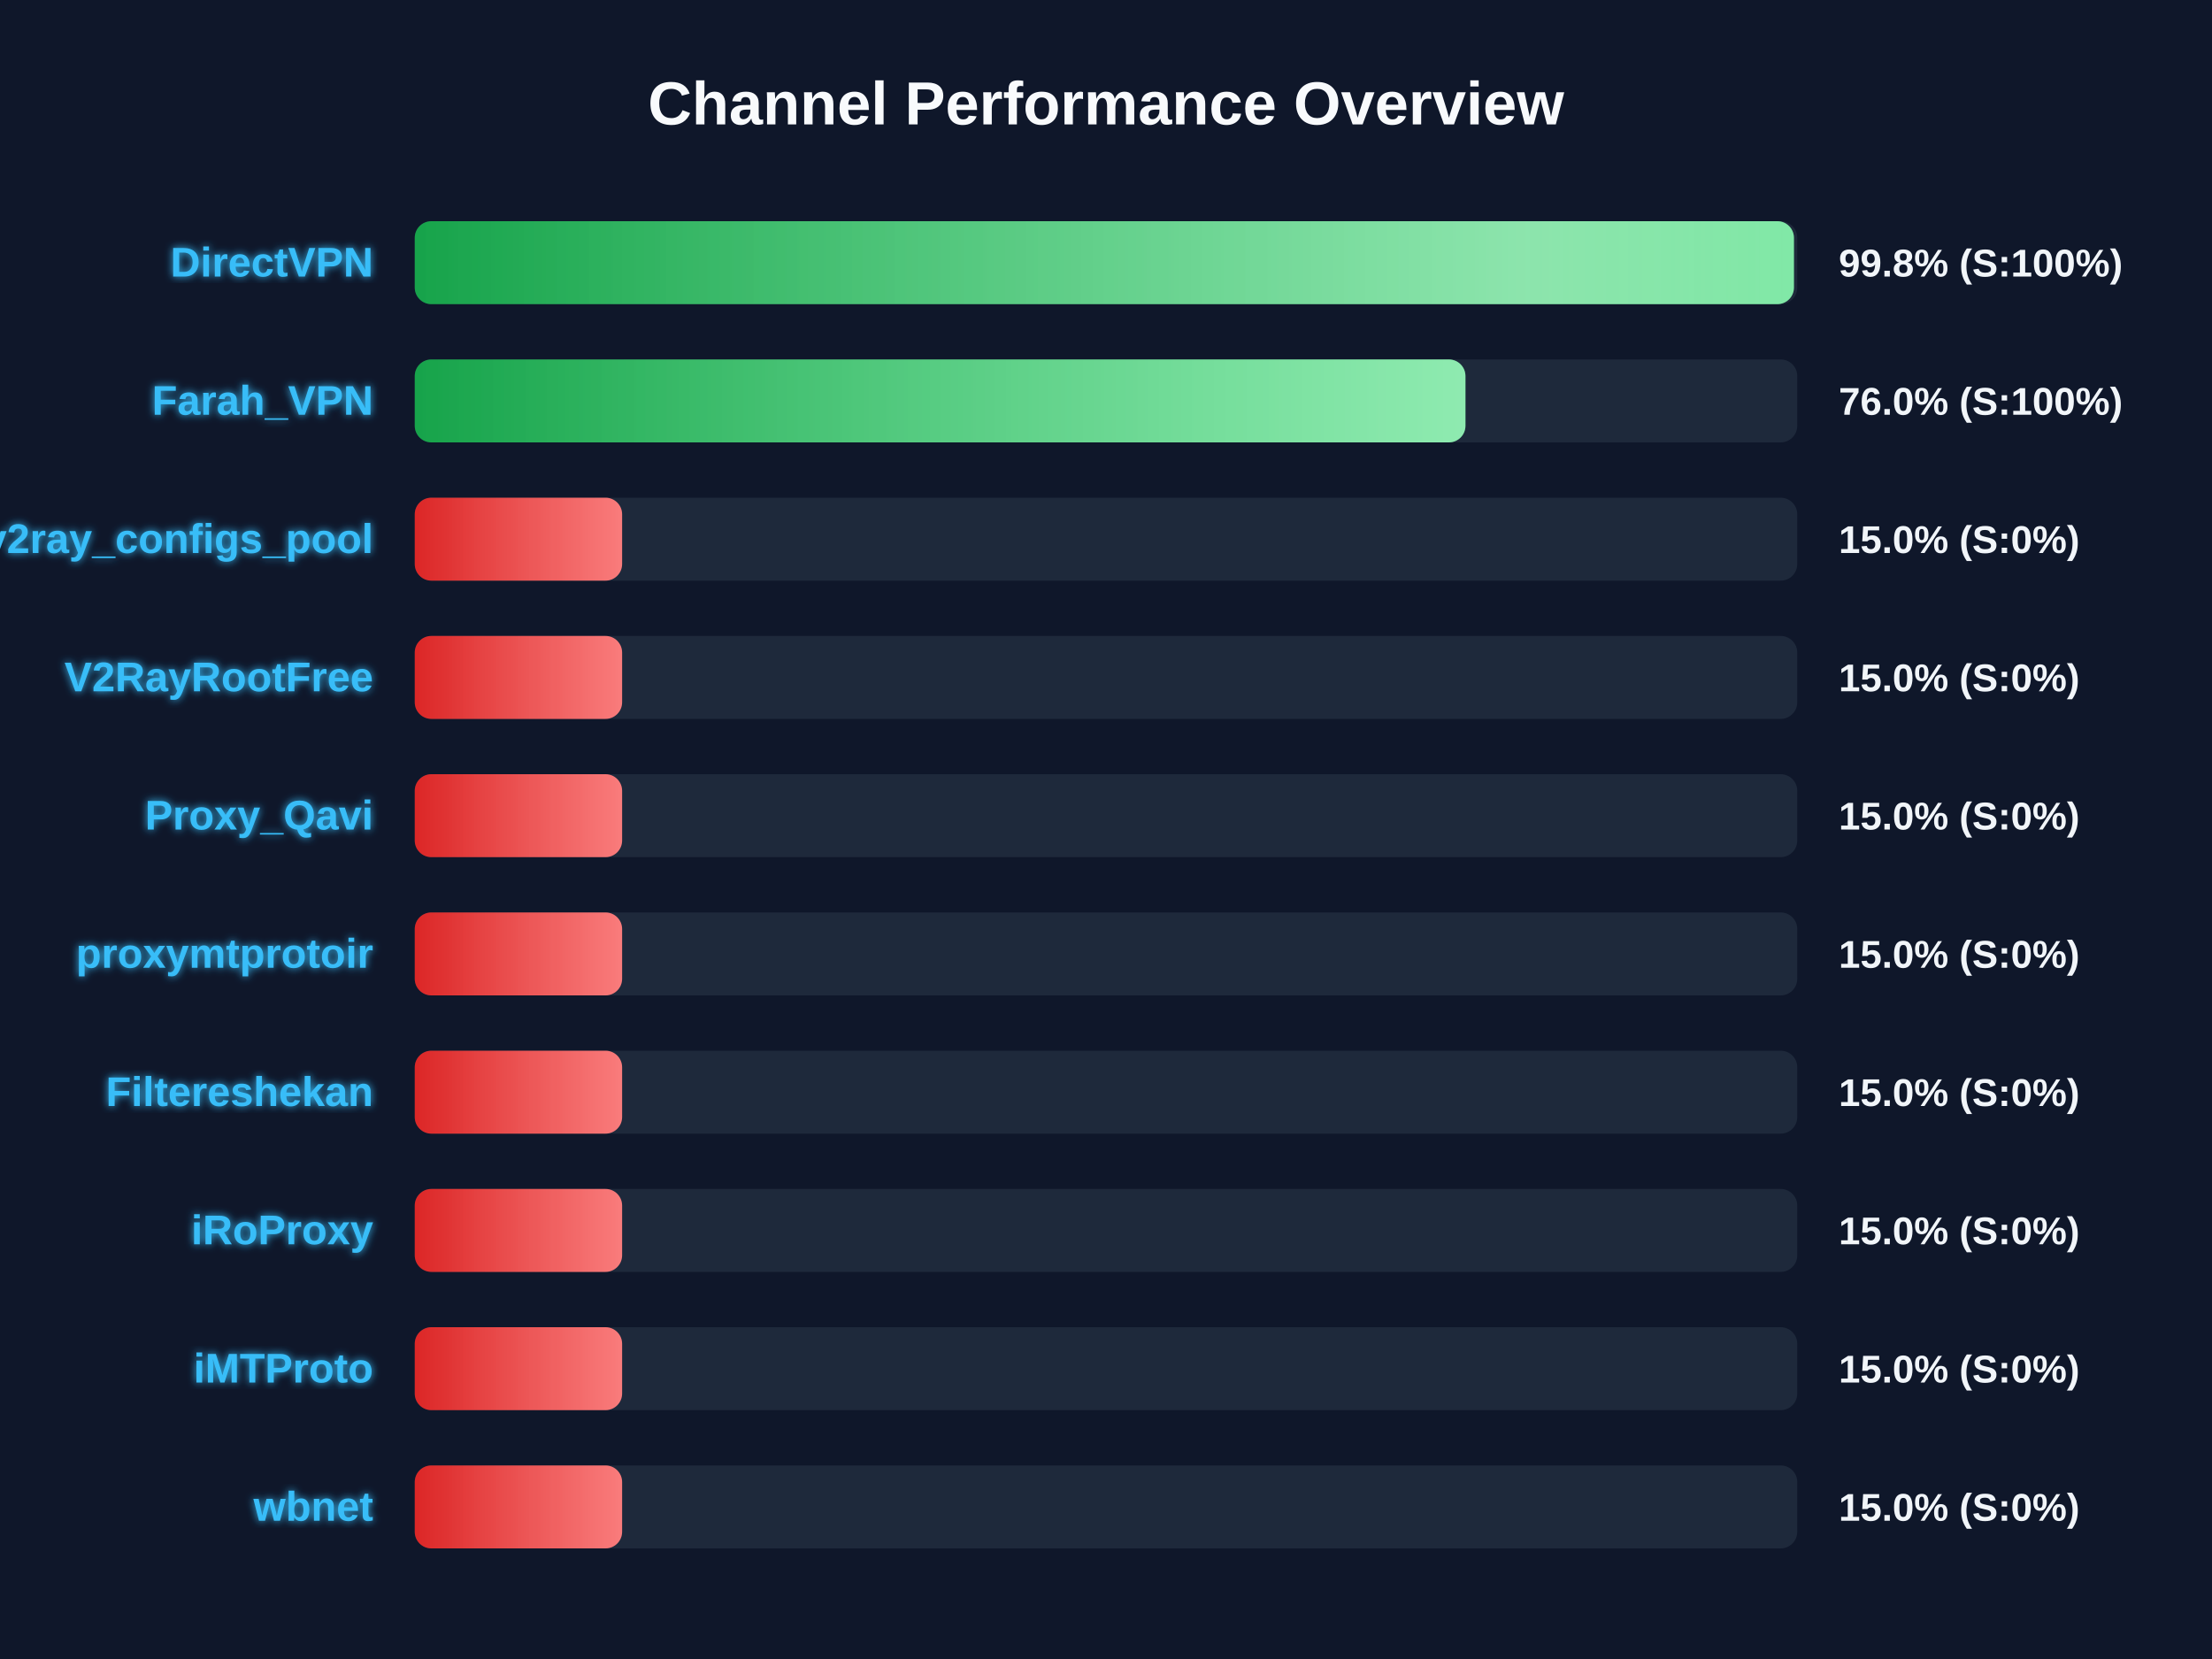
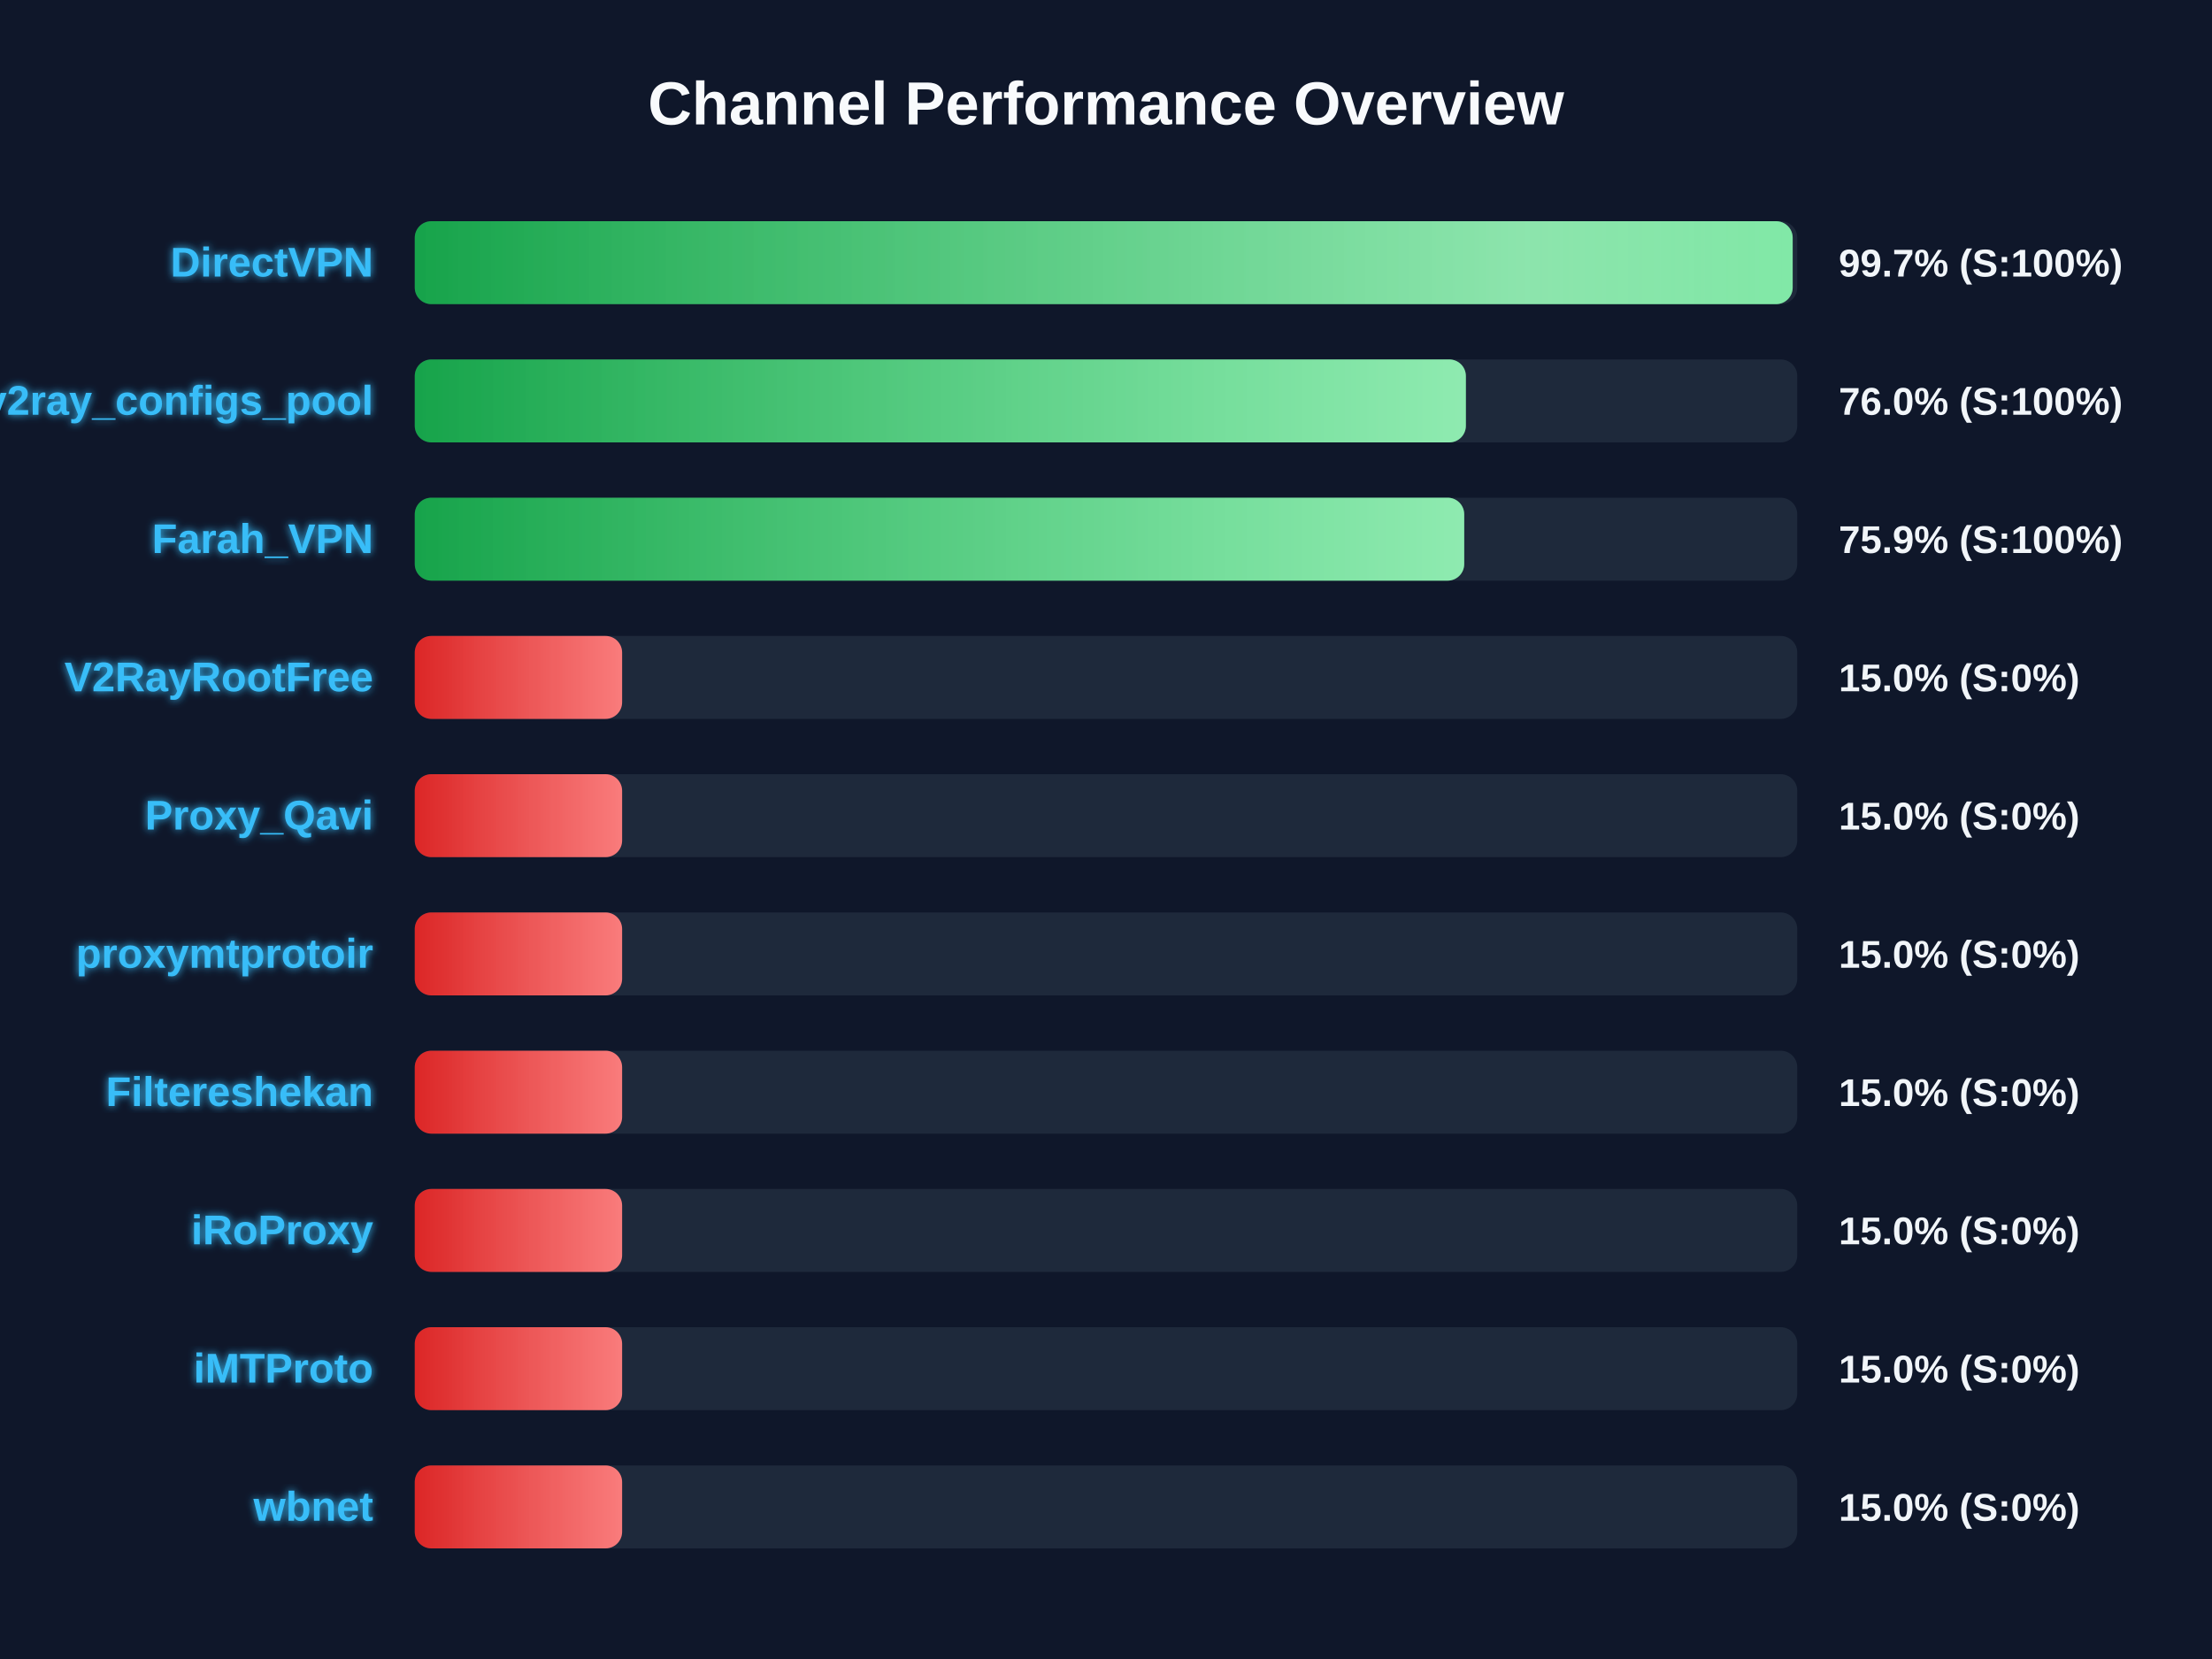
<svg xmlns="http://www.w3.org/2000/svg" width="800" height="600" version="1.1">
  <defs>
    <linearGradient id="grad-green" x1="0%" y1="0%" x2="100%" y2="0%">
      <stop offset="0%" stop-color="#16a34a" />
      <stop offset="100%" stop-color="#4ade80" />
    </linearGradient>
    <linearGradient id="grad-yellow" x1="0%" y1="0%" x2="100%" y2="0%">
      <stop offset="0%" stop-color="#ca8a04" />
      <stop offset="100%" stop-color="#fde047" />
    </linearGradient>
    <linearGradient id="grad-red" x1="0%" y1="0%" x2="100%" y2="0%">
      <stop offset="0%" stop-color="#dc2626" />
      <stop offset="100%" stop-color="#f87171" />
    </linearGradient>
    <linearGradient id="shimmer" x1="0%" y1="0%" x2="100%" y2="0%">
      <stop offset="0%" stop-color="rgba(255,255,255,0)" />
      <stop offset="50%" stop-color="rgba(255,255,255,0.4)" />
      <stop offset="100%" stop-color="rgba(255,255,255,0)" />
    </linearGradient>
    <filter id="glow" x="-20%" y="-20%" width="140%" height="140%">
      <feGaussianBlur stdDeviation="1.5" result="blur" />
      <feComposite in="SourceGraphic" in2="blur" operator="over" />
    </filter>
  </defs>
  <style>
        .bg-rect { fill: #0f172a; }
        .title { font: bold 22px 'Segoe UI', Arial, sans-serif; fill: #f8fafc; }
        .row { font: bold 15px 'Segoe UI', Arial, sans-serif; fill: #38bdf8; filter: url(#glow); }
        .score { font: bold 14px 'Segoe UI', Arial, sans-serif; fill: #f1f5f9; }
        @keyframes shimmer-anim {
            0% { transform: translateX(-100%); }
            100% { transform: translateX(200%); }
        }
        .shimmer-rect {
            animation: shimmer-anim 2.5s infinite linear;
        }
    </style>
  <rect width="100%" height="100%" class="bg-rect" />
  <text x="400" y="45" text-anchor="middle" class="title">Channel Performance Overview</text>
  <rect x="150" y="80" width="500" height="30" fill="#1e293b" rx="6" />
  <clipPath id="clip-0">
-     <rect x="150" y="80" width="498.8" height="30" rx="6" />
+     <rect x="150" y="80" width="498.35" height="30" rx="6" />
  </clipPath>
-   <rect x="150" y="80" width="498.8" height="30" fill="url(#grad-green)" rx="6" />
+   <rect x="150" y="80" width="498.35" height="30" fill="url(#grad-green)" rx="6" />
  <g clip-path="url(#clip-0)">
    <rect x="150" y="80" width="100%" height="30" fill="url(#shimmer)" class="shimmer-rect" />
  </g>
  <text x="135" y="100" text-anchor="end" class="row">DirectVPN</text>
-   <text x="665" y="100" text-anchor="start" class="score">99.8% (S:100%)</text>
+   <text x="665" y="100" text-anchor="start" class="score">99.7% (S:100%)</text>
  <rect x="150" y="130" width="500" height="30" fill="#1e293b" rx="6" />
  <clipPath id="clip-1">
-     <rect x="150" y="130" width="380.0" height="30" rx="6" />
+     <rect x="150" y="130" width="380.15" height="30" rx="6" />
  </clipPath>
-   <rect x="150" y="130" width="380.0" height="30" fill="url(#grad-green)" rx="6" />
+   <rect x="150" y="130" width="380.15" height="30" fill="url(#grad-green)" rx="6" />
  <g clip-path="url(#clip-1)">
    <rect x="150" y="130" width="100%" height="30" fill="url(#shimmer)" class="shimmer-rect" />
  </g>
-   <text x="135" y="150" text-anchor="end" class="row">Farah_VPN</text>
+   <text x="135" y="150" text-anchor="end" class="row">v2ray_configs_pool</text>
  <text x="665" y="150" text-anchor="start" class="score">76.0% (S:100%)</text>
  <rect x="150" y="180" width="500" height="30" fill="#1e293b" rx="6" />
  <clipPath id="clip-2">
-     <rect x="150" y="180" width="75.0" height="30" rx="6" />
+     <rect x="150" y="180" width="379.55" height="30" rx="6" />
  </clipPath>
-   <rect x="150" y="180" width="75.0" height="30" fill="url(#grad-red)" rx="6" />
+   <rect x="150" y="180" width="379.55" height="30" fill="url(#grad-green)" rx="6" />
  <g clip-path="url(#clip-2)">
    <rect x="150" y="180" width="100%" height="30" fill="url(#shimmer)" class="shimmer-rect" />
  </g>
-   <text x="135" y="200" text-anchor="end" class="row">v2ray_configs_pool</text>
-   <text x="665" y="200" text-anchor="start" class="score">15.0% (S:0%)</text>
+   <text x="135" y="200" text-anchor="end" class="row">Farah_VPN</text>
+   <text x="665" y="200" text-anchor="start" class="score">75.9% (S:100%)</text>
  <rect x="150" y="230" width="500" height="30" fill="#1e293b" rx="6" />
  <clipPath id="clip-3">
    <rect x="150" y="230" width="75.0" height="30" rx="6" />
  </clipPath>
  <rect x="150" y="230" width="75.0" height="30" fill="url(#grad-red)" rx="6" />
  <g clip-path="url(#clip-3)">
    <rect x="150" y="230" width="100%" height="30" fill="url(#shimmer)" class="shimmer-rect" />
  </g>
  <text x="135" y="250" text-anchor="end" class="row">V2RayRootFree</text>
  <text x="665" y="250" text-anchor="start" class="score">15.0% (S:0%)</text>
  <rect x="150" y="280" width="500" height="30" fill="#1e293b" rx="6" />
  <clipPath id="clip-4">
    <rect x="150" y="280" width="75.0" height="30" rx="6" />
  </clipPath>
  <rect x="150" y="280" width="75.0" height="30" fill="url(#grad-red)" rx="6" />
  <g clip-path="url(#clip-4)">
    <rect x="150" y="280" width="100%" height="30" fill="url(#shimmer)" class="shimmer-rect" />
  </g>
  <text x="135" y="300" text-anchor="end" class="row">Proxy_Qavi</text>
  <text x="665" y="300" text-anchor="start" class="score">15.0% (S:0%)</text>
  <rect x="150" y="330" width="500" height="30" fill="#1e293b" rx="6" />
  <clipPath id="clip-5">
    <rect x="150" y="330" width="75.0" height="30" rx="6" />
  </clipPath>
  <rect x="150" y="330" width="75.0" height="30" fill="url(#grad-red)" rx="6" />
  <g clip-path="url(#clip-5)">
    <rect x="150" y="330" width="100%" height="30" fill="url(#shimmer)" class="shimmer-rect" />
  </g>
  <text x="135" y="350" text-anchor="end" class="row">proxymtprotoir</text>
  <text x="665" y="350" text-anchor="start" class="score">15.0% (S:0%)</text>
  <rect x="150" y="380" width="500" height="30" fill="#1e293b" rx="6" />
  <clipPath id="clip-6">
    <rect x="150" y="380" width="75.0" height="30" rx="6" />
  </clipPath>
  <rect x="150" y="380" width="75.0" height="30" fill="url(#grad-red)" rx="6" />
  <g clip-path="url(#clip-6)">
    <rect x="150" y="380" width="100%" height="30" fill="url(#shimmer)" class="shimmer-rect" />
  </g>
  <text x="135" y="400" text-anchor="end" class="row">Filtereshekan</text>
  <text x="665" y="400" text-anchor="start" class="score">15.0% (S:0%)</text>
  <rect x="150" y="430" width="500" height="30" fill="#1e293b" rx="6" />
  <clipPath id="clip-7">
    <rect x="150" y="430" width="75.0" height="30" rx="6" />
  </clipPath>
  <rect x="150" y="430" width="75.0" height="30" fill="url(#grad-red)" rx="6" />
  <g clip-path="url(#clip-7)">
    <rect x="150" y="430" width="100%" height="30" fill="url(#shimmer)" class="shimmer-rect" />
  </g>
  <text x="135" y="450" text-anchor="end" class="row">iRoProxy</text>
  <text x="665" y="450" text-anchor="start" class="score">15.0% (S:0%)</text>
  <rect x="150" y="480" width="500" height="30" fill="#1e293b" rx="6" />
  <clipPath id="clip-8">
    <rect x="150" y="480" width="75.0" height="30" rx="6" />
  </clipPath>
  <rect x="150" y="480" width="75.0" height="30" fill="url(#grad-red)" rx="6" />
  <g clip-path="url(#clip-8)">
    <rect x="150" y="480" width="100%" height="30" fill="url(#shimmer)" class="shimmer-rect" />
  </g>
  <text x="135" y="500" text-anchor="end" class="row">iMTProto</text>
  <text x="665" y="500" text-anchor="start" class="score">15.0% (S:0%)</text>
  <rect x="150" y="530" width="500" height="30" fill="#1e293b" rx="6" />
  <clipPath id="clip-9">
    <rect x="150" y="530" width="75.0" height="30" rx="6" />
  </clipPath>
  <rect x="150" y="530" width="75.0" height="30" fill="url(#grad-red)" rx="6" />
  <g clip-path="url(#clip-9)">
    <rect x="150" y="530" width="100%" height="30" fill="url(#shimmer)" class="shimmer-rect" />
  </g>
  <text x="135" y="550" text-anchor="end" class="row">wbnet</text>
  <text x="665" y="550" text-anchor="start" class="score">15.0% (S:0%)</text>
</svg>
